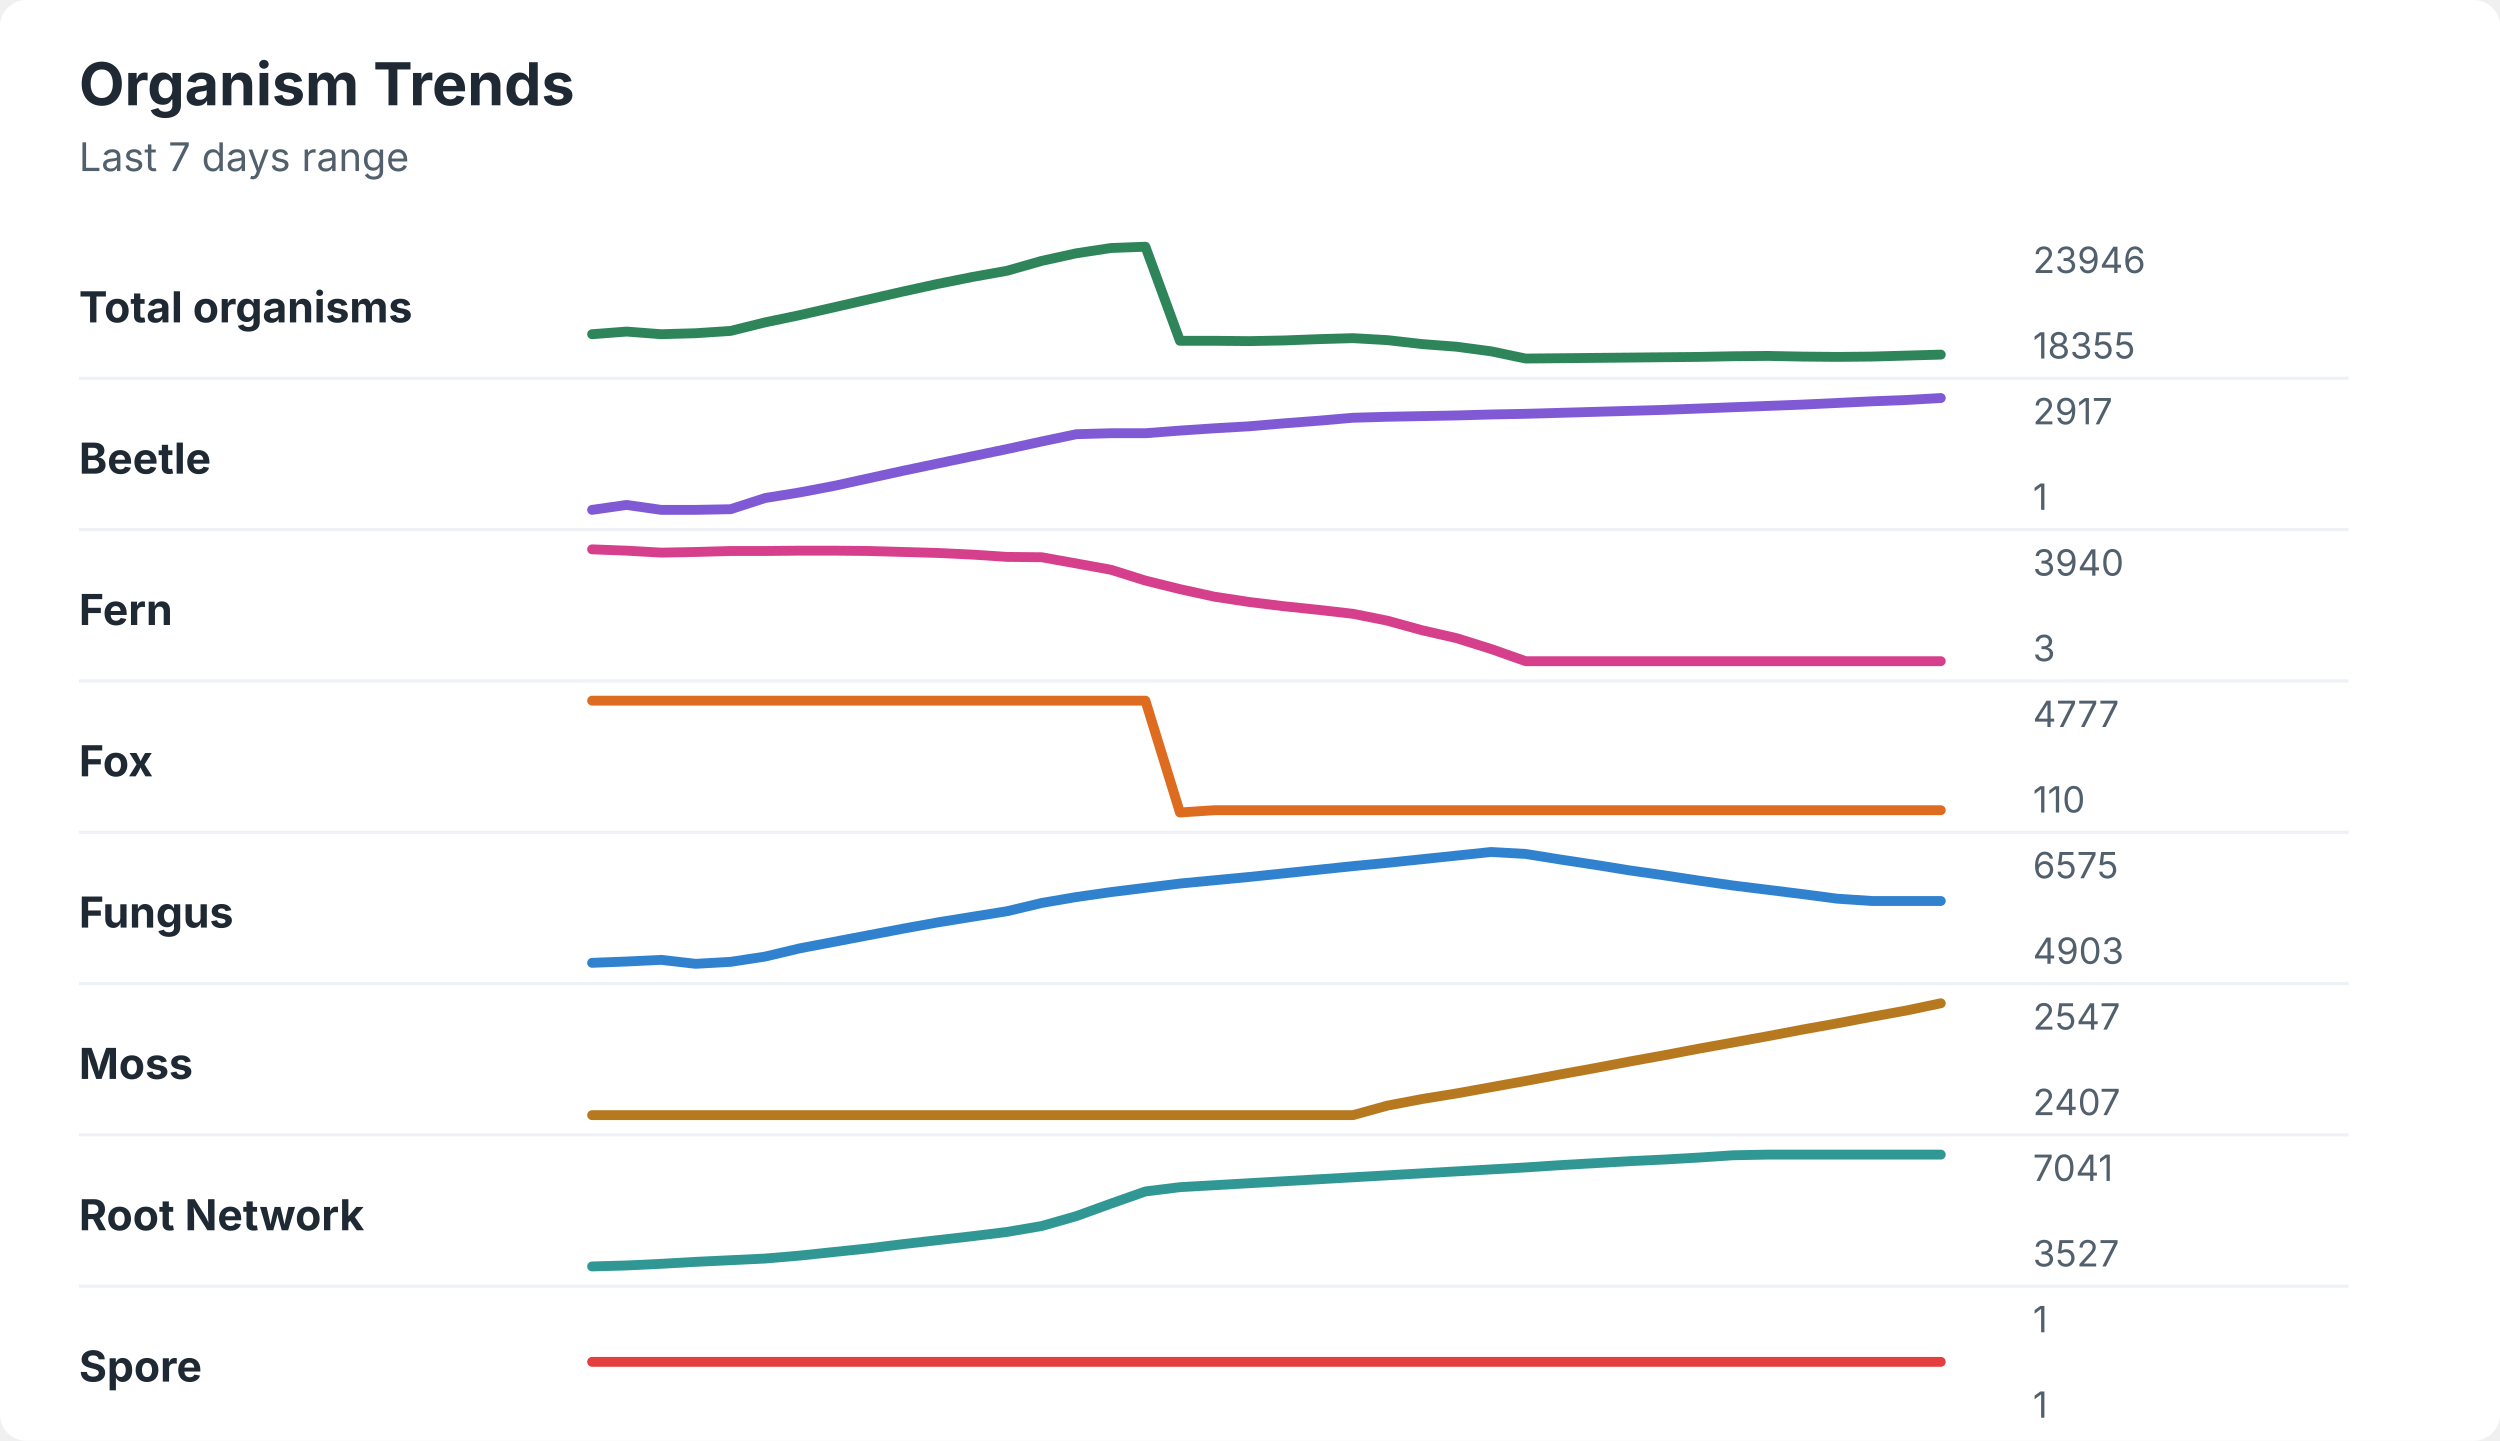
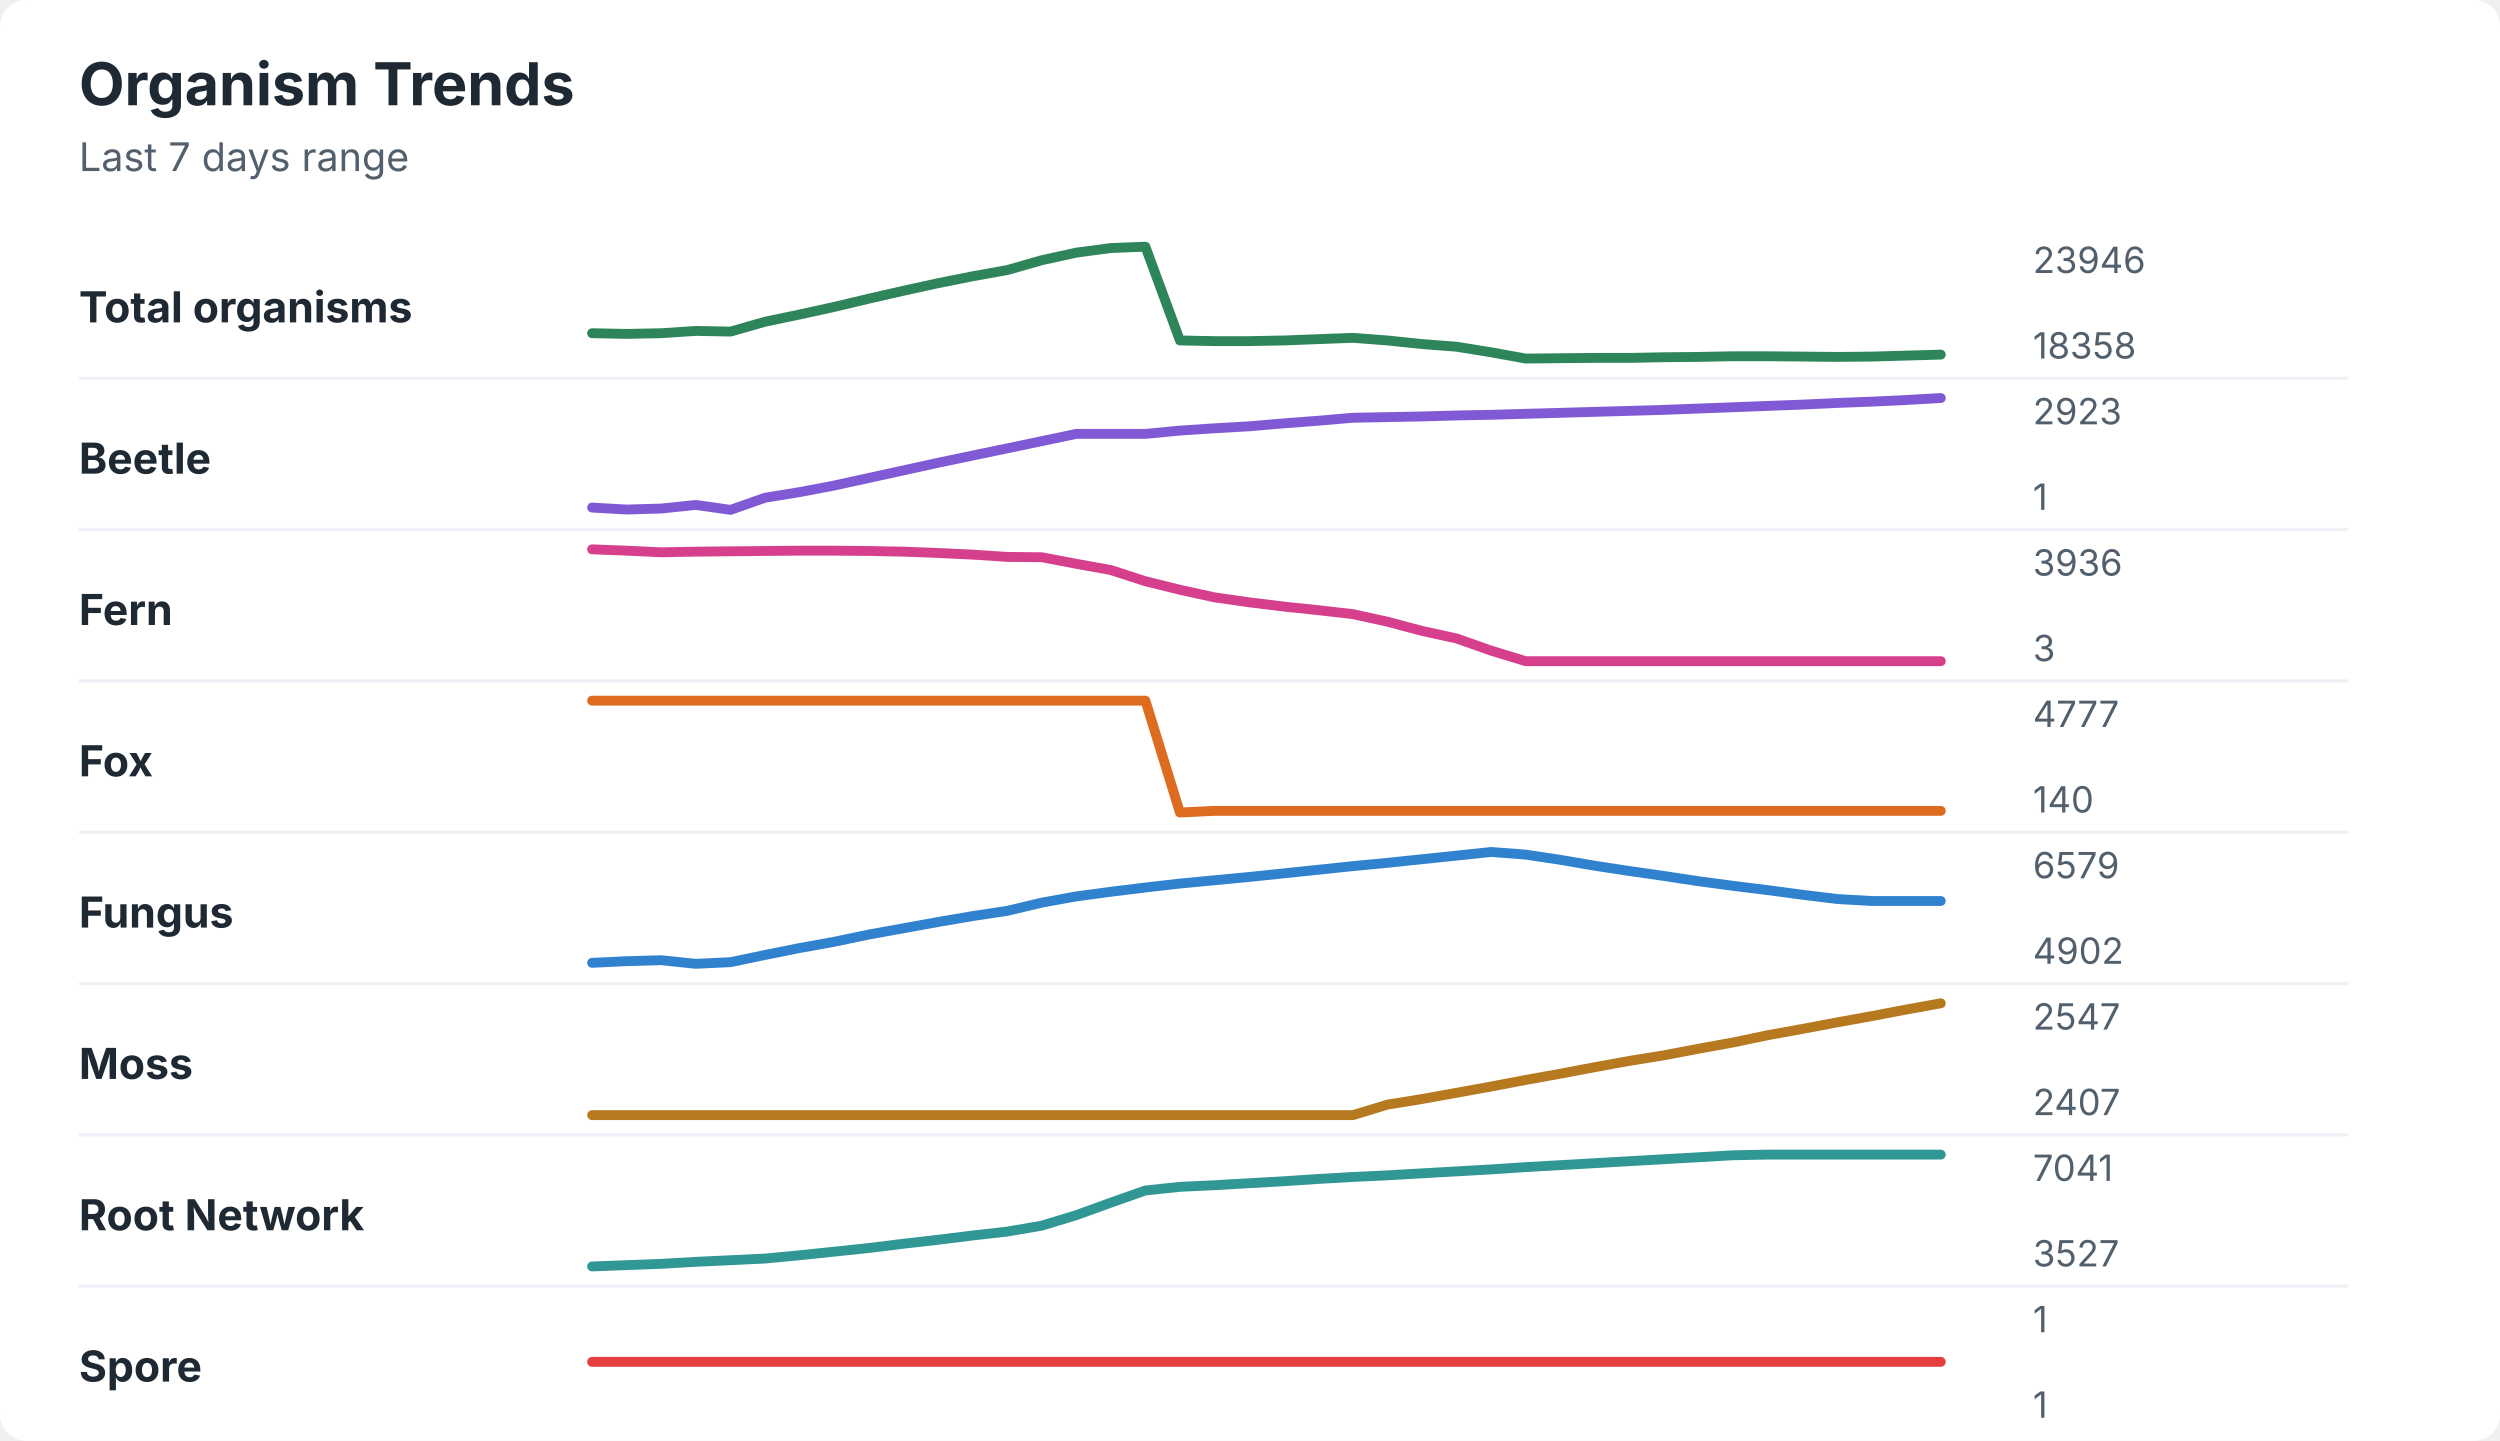
<svg xmlns="http://www.w3.org/2000/svg" width="760" height="438" viewBox="0 0 760 438" role="img" aria-labelledby="title desc">
  <rect width="760" height="438" rx="8" fill="#ffffff" />
  <style>
    text { font-family: -apple-system, BlinkMacSystemFont, "Segoe UI", sans-serif; }
    .title { font-size: 18px; font-weight: 700; fill: #1f2933; }
    .subtitle { font-size: 12px; fill: #52606d; }
    .label { font-size: 13px; font-weight: 650; fill: #1f2933; }
    .axis-value { font-size: 11px; fill: #52606d; }
    .separator { stroke: #eef2f7; stroke-width: 1; }
  </style>
  <text x="24" y="32" class="title">Organism Trends</text>
  <text x="24" y="52" class="subtitle">Last 7 days range</text>
  <text x="24" y="98" class="label">Total organisms</text>
-   <polyline points="180.0,101.6 190.5,100.8 201.0,101.6 211.5,101.3 222.1,100.6 232.6,98.0 243.1,95.8 253.6,93.4 264.1,91.0 274.6,88.6 285.1,86.3 295.6,84.2 306.2,82.3 316.7,79.3 327.2,77.0 337.7,75.4 348.2,75.0 358.7,103.6 369.2,103.6 379.7,103.7 390.3,103.5 400.8,103.1 411.3,102.8 421.8,103.4 432.3,104.6 442.8,105.4 453.3,106.8 463.8,109.0 474.4,108.9 484.9,108.8 495.4,108.7 505.9,108.6 516.4,108.5 526.9,108.3 537.4,108.2 547.9,108.4 558.5,108.5 569.0,108.4 579.5,108.1 590.0,107.8 " fill="none" stroke="#2f855a" stroke-width="3" stroke-linecap="round" stroke-linejoin="round" />
+   <polyline points="180.0,101.3 190.5,101.5 201.0,101.3 211.5,100.6 222.1,100.8 232.6,97.8 243.1,95.6 253.6,93.3 264.1,90.8 274.6,88.4 285.1,86.1 295.6,84.0 306.2,82.1 316.7,79.1 327.2,76.8 337.7,75.4 348.2,75.0 358.7,103.5 369.2,103.7 379.7,103.7 390.3,103.5 400.8,103.1 411.3,102.7 421.8,103.5 432.3,104.6 442.8,105.4 453.3,107.1 463.8,109.0 474.4,108.9 484.9,108.8 495.4,108.8 505.9,108.6 516.4,108.5 526.9,108.3 537.4,108.3 547.9,108.4 558.5,108.5 569.0,108.4 579.5,108.1 590.0,107.8 " fill="none" stroke="#2f855a" stroke-width="3" stroke-linecap="round" stroke-linejoin="round" />
  <text x="618" y="83" class="axis-value">23946</text>
-   <text x="618" y="109" class="axis-value">18355</text>
+   <text x="618" y="109" class="axis-value">18358</text>
  <line x1="24" y1="115.0" x2="714" y2="115.0" class="separator" />
  <text x="24" y="144" class="label">Beetle</text>
-   <polyline points="180.0,155.0 190.5,153.5 201.0,155.0 211.5,155.0 222.1,154.8 232.6,151.4 243.1,149.7 253.6,147.7 264.1,145.4 274.6,143.1 285.1,140.9 295.6,138.7 306.2,136.5 316.7,134.2 327.2,132.0 337.7,131.7 348.2,131.7 358.7,130.9 369.2,130.2 379.7,129.6 390.3,128.7 400.8,127.9 411.3,127.0 421.8,126.7 432.3,126.5 442.8,126.3 453.3,126.0 463.8,125.8 474.4,125.5 484.9,125.2 495.4,124.9 505.9,124.6 516.4,124.2 526.9,123.8 537.4,123.4 547.9,123.0 558.5,122.5 569.0,122.0 579.5,121.6 590.0,121.0 " fill="none" stroke="#805ad5" stroke-width="3" stroke-linecap="round" stroke-linejoin="round" />
-   <text x="618" y="129" class="axis-value">2917</text>
+   <polyline points="180.0,154.3 190.5,154.9 201.0,154.6 211.5,153.5 222.1,155.0 232.6,151.3 243.1,149.6 253.6,147.6 264.1,145.3 274.6,143.0 285.1,140.7 295.6,138.5 306.2,136.3 316.7,134.1 327.2,131.9 337.7,131.9 348.2,131.9 358.7,130.9 369.2,130.2 379.7,129.6 390.3,128.7 400.8,127.9 411.3,127.0 421.8,126.8 432.3,126.6 442.8,126.3 453.3,126.1 463.8,125.8 474.4,125.5 484.9,125.2 495.4,124.9 505.9,124.6 516.4,124.2 526.9,123.8 537.4,123.4 547.9,123.0 558.5,122.5 569.0,122.1 579.5,121.6 590.0,121.0 " fill="none" stroke="#805ad5" stroke-width="3" stroke-linecap="round" stroke-linejoin="round" />
+   <text x="618" y="129" class="axis-value">2923</text>
  <text x="618" y="155" class="axis-value">1</text>
  <line x1="24" y1="161.0" x2="714" y2="161.0" class="separator" />
  <text x="24" y="190" class="label">Fern</text>
-   <polyline points="180.0,167.0 190.5,167.4 201.0,168.0 211.5,167.8 222.1,167.5 232.6,167.5 243.1,167.4 253.6,167.4 264.1,167.5 274.6,167.8 285.1,168.1 295.6,168.6 306.2,169.3 316.7,169.4 327.2,171.3 337.7,173.2 348.2,176.5 358.7,179.1 369.2,181.4 379.7,183.0 390.3,184.3 400.8,185.4 411.3,186.6 421.8,188.7 432.3,191.6 442.8,194.0 453.3,197.3 463.8,201.0 474.4,201.0 484.9,201.0 495.4,201.0 505.9,201.0 516.4,201.0 526.9,201.0 537.4,201.0 547.9,201.0 558.5,201.0 569.0,201.0 579.5,201.0 590.0,201.0 " fill="none" stroke="#d53f8c" stroke-width="3" stroke-linecap="round" stroke-linejoin="round" />
-   <text x="618" y="175" class="axis-value">3940</text>
+   <polyline points="180.0,167.0 190.5,167.4 201.0,167.9 211.5,167.7 222.1,167.6 232.6,167.5 243.1,167.4 253.6,167.4 264.1,167.5 274.6,167.7 285.1,168.1 295.6,168.6 306.2,169.3 316.7,169.4 327.2,171.4 337.7,173.3 348.2,176.7 358.7,179.3 369.2,181.6 379.7,183.1 390.3,184.4 400.8,185.5 411.3,186.7 421.8,189.0 432.3,191.8 442.8,194.1 453.3,197.8 463.8,201.0 474.4,201.0 484.9,201.0 495.4,201.0 505.9,201.0 516.4,201.0 526.9,201.0 537.4,201.0 547.9,201.0 558.5,201.0 569.0,201.0 579.5,201.0 590.0,201.0 " fill="none" stroke="#d53f8c" stroke-width="3" stroke-linecap="round" stroke-linejoin="round" />
+   <text x="618" y="175" class="axis-value">3936</text>
  <text x="618" y="201" class="axis-value">3</text>
  <line x1="24" y1="207.0" x2="714" y2="207.0" class="separator" />
  <text x="24" y="236" class="label">Fox</text>
-   <polyline points="180.0,213.0 190.5,213.0 201.0,213.0 211.5,213.0 222.1,213.0 232.6,213.0 243.1,213.0 253.6,213.0 264.1,213.0 274.6,213.0 285.1,213.0 295.6,213.0 306.2,213.0 316.7,213.0 327.2,213.0 337.7,213.0 348.2,213.0 358.7,247.0 369.2,246.3 379.7,246.3 390.3,246.3 400.8,246.3 411.3,246.3 421.8,246.3 432.3,246.3 442.8,246.3 453.3,246.3 463.8,246.3 474.4,246.3 484.9,246.3 495.4,246.3 505.9,246.3 516.4,246.3 526.9,246.3 537.4,246.3 547.9,246.3 558.5,246.3 569.0,246.3 579.5,246.3 590.0,246.3 " fill="none" stroke="#dd6b20" stroke-width="3" stroke-linecap="round" stroke-linejoin="round" />
+   <polyline points="180.0,213.0 190.5,213.0 201.0,213.0 211.5,213.0 222.1,213.0 232.6,213.0 243.1,213.0 253.6,213.0 264.1,213.0 274.6,213.0 285.1,213.0 295.6,213.0 306.2,213.0 316.7,213.0 327.2,213.0 337.7,213.0 348.2,213.0 358.7,247.0 369.2,246.5 379.7,246.5 390.3,246.5 400.8,246.5 411.3,246.5 421.8,246.5 432.3,246.5 442.8,246.5 453.3,246.5 463.8,246.5 474.4,246.5 484.9,246.5 495.4,246.5 505.9,246.5 516.4,246.5 526.9,246.5 537.4,246.5 547.9,246.5 558.5,246.5 569.0,246.5 579.5,246.5 590.0,246.5 " fill="none" stroke="#dd6b20" stroke-width="3" stroke-linecap="round" stroke-linejoin="round" />
  <text x="618" y="221" class="axis-value">4777</text>
-   <text x="618" y="247" class="axis-value">110</text>
+   <text x="618" y="247" class="axis-value">140</text>
  <line x1="24" y1="253.0" x2="714" y2="253.0" class="separator" />
  <text x="24" y="282" class="label">Fungus</text>
-   <polyline points="180.0,292.7 190.5,292.3 201.0,291.8 211.5,293.0 222.1,292.4 232.6,290.8 243.1,288.3 253.6,286.3 264.1,284.3 274.6,282.3 285.1,280.4 295.6,278.7 306.2,277.0 316.7,274.5 327.2,272.7 337.7,271.2 348.2,269.9 358.7,268.6 369.2,267.6 379.7,266.6 390.3,265.5 400.8,264.4 411.3,263.3 421.8,262.3 432.3,261.2 442.8,260.1 453.3,259.0 463.8,259.6 474.4,261.3 484.9,262.9 495.4,264.6 505.9,266.1 516.4,267.7 526.9,269.2 537.4,270.5 547.9,271.8 558.5,273.2 569.0,273.9 579.5,273.9 590.0,273.9 " fill="none" stroke="#3182ce" stroke-width="3" stroke-linecap="round" stroke-linejoin="round" />
-   <text x="618" y="267" class="axis-value">6575</text>
-   <text x="618" y="293" class="axis-value">4903</text>
+   <polyline points="180.0,292.7 190.5,292.2 201.0,291.9 211.5,293.0 222.1,292.5 232.6,290.3 243.1,288.2 253.6,286.3 264.1,284.1 274.6,282.2 285.1,280.3 295.6,278.5 306.2,276.9 316.7,274.4 327.2,272.5 337.7,271.1 348.2,269.8 358.7,268.6 369.2,267.6 379.7,266.6 390.3,265.5 400.8,264.4 411.3,263.3 421.8,262.3 432.3,261.2 442.8,260.1 453.3,259.0 463.8,259.8 474.4,261.4 484.9,263.2 495.4,264.8 505.9,266.3 516.4,267.9 526.9,269.3 537.4,270.6 547.9,272.0 558.5,273.3 569.0,273.9 579.5,273.9 590.0,273.9 " fill="none" stroke="#3182ce" stroke-width="3" stroke-linecap="round" stroke-linejoin="round" />
+   <text x="618" y="267" class="axis-value">6579</text>
+   <text x="618" y="293" class="axis-value">4902</text>
  <line x1="24" y1="299.0" x2="714" y2="299.0" class="separator" />
  <text x="24" y="328" class="label">Moss</text>
-   <polyline points="180.0,339.0 190.5,339.0 201.0,339.0 211.5,339.0 222.1,339.0 232.6,339.0 243.1,339.0 253.6,339.0 264.1,339.0 274.6,339.0 285.1,339.0 295.6,339.0 306.2,339.0 316.7,339.0 327.2,339.0 337.7,339.0 348.2,339.0 358.7,339.0 369.2,339.0 379.7,339.0 390.3,339.0 400.8,339.0 411.3,339.0 421.8,336.1 432.3,334.1 442.8,332.4 453.3,330.5 463.8,328.6 474.4,326.6 484.9,324.7 495.4,322.7 505.9,320.8 516.4,318.8 526.9,316.9 537.4,315.0 547.9,313.0 558.5,311.1 569.0,309.1 579.5,307.2 590.0,305.0 " fill="none" stroke="#b7791f" stroke-width="3" stroke-linecap="round" stroke-linejoin="round" />
+   <polyline points="180.0,339.0 190.5,339.0 201.0,339.0 211.5,339.0 222.1,339.0 232.6,339.0 243.1,339.0 253.6,339.0 264.1,339.0 274.6,339.0 285.1,339.0 295.6,339.0 306.2,339.0 316.7,339.0 327.2,339.0 337.7,339.0 348.2,339.0 358.7,339.0 369.2,339.0 379.7,339.0 390.3,339.0 400.8,339.0 411.3,339.0 421.8,335.8 432.3,334.1 442.8,332.2 453.3,330.3 463.8,328.3 474.4,326.4 484.9,324.4 495.4,322.5 505.9,320.8 516.4,318.8 526.9,316.9 537.4,314.7 547.9,312.8 558.5,310.8 569.0,308.9 579.5,306.9 590.0,305.0 " fill="none" stroke="#b7791f" stroke-width="3" stroke-linecap="round" stroke-linejoin="round" />
  <text x="618" y="313" class="axis-value">2547</text>
  <text x="618" y="339" class="axis-value">2407</text>
  <line x1="24" y1="345.0" x2="714" y2="345.0" class="separator" />
  <text x="24" y="374" class="label">Root Network</text>
-   <polyline points="180.0,385.0 190.5,384.7 201.0,384.2 211.5,383.6 222.1,383.1 232.6,382.6 243.1,381.7 253.6,380.6 264.1,379.5 274.6,378.2 285.1,377.0 295.6,375.8 306.2,374.5 316.7,372.7 327.2,369.7 337.7,365.9 348.2,362.2 358.7,360.9 369.2,360.3 379.7,359.7 390.3,359.1 400.8,358.5 411.3,357.9 421.8,357.3 432.3,356.7 442.8,356.1 453.3,355.5 463.8,354.9 474.4,354.2 484.9,353.6 495.4,353.0 505.9,352.5 516.4,351.9 526.9,351.2 537.4,351.0 547.9,351.0 558.5,351.0 569.0,351.0 579.5,351.0 590.0,351.0 " fill="none" stroke="#319795" stroke-width="3" stroke-linecap="round" stroke-linejoin="round" />
+   <polyline points="180.0,385.0 190.5,384.6 201.0,384.2 211.5,383.6 222.1,383.1 232.6,382.6 243.1,381.6 253.6,380.5 264.1,379.4 274.6,378.1 285.1,376.9 295.6,375.6 306.2,374.4 316.7,372.6 327.2,369.4 337.7,365.6 348.2,361.9 358.7,360.8 369.2,360.3 379.7,359.7 390.3,359.1 400.8,358.4 411.3,357.8 421.8,357.3 432.3,356.7 442.8,356.1 453.3,355.5 463.8,354.8 474.4,354.2 484.9,353.6 495.4,353.0 505.9,352.4 516.4,351.8 526.9,351.2 537.4,351.0 547.9,351.0 558.5,351.0 569.0,351.0 579.5,351.0 590.0,351.0 " fill="none" stroke="#319795" stroke-width="3" stroke-linecap="round" stroke-linejoin="round" />
  <text x="618" y="359" class="axis-value">7041</text>
  <text x="618" y="385" class="axis-value">3527</text>
  <line x1="24" y1="391.0" x2="714" y2="391.0" class="separator" />
  <text x="24" y="420" class="label">Spore</text>
  <polyline points="180.0,414.0 190.5,414.0 201.0,414.0 211.5,414.0 222.1,414.0 232.6,414.0 243.1,414.0 253.6,414.0 264.1,414.0 274.6,414.0 285.1,414.0 295.6,414.0 306.2,414.0 316.7,414.0 327.2,414.0 337.7,414.0 348.2,414.0 358.7,414.0 369.2,414.0 379.7,414.0 390.3,414.0 400.8,414.0 411.3,414.0 421.8,414.0 432.3,414.0 442.8,414.0 453.3,414.0 463.8,414.0 474.4,414.0 484.9,414.0 495.4,414.0 505.9,414.0 516.4,414.0 526.9,414.0 537.4,414.0 547.9,414.0 558.5,414.0 569.0,414.0 579.5,414.0 590.0,414.0 " fill="none" stroke="#e53e3e" stroke-width="3" stroke-linecap="round" stroke-linejoin="round" />
  <text x="618" y="405" class="axis-value">1</text>
  <text x="618" y="431" class="axis-value">1</text>
</svg>
